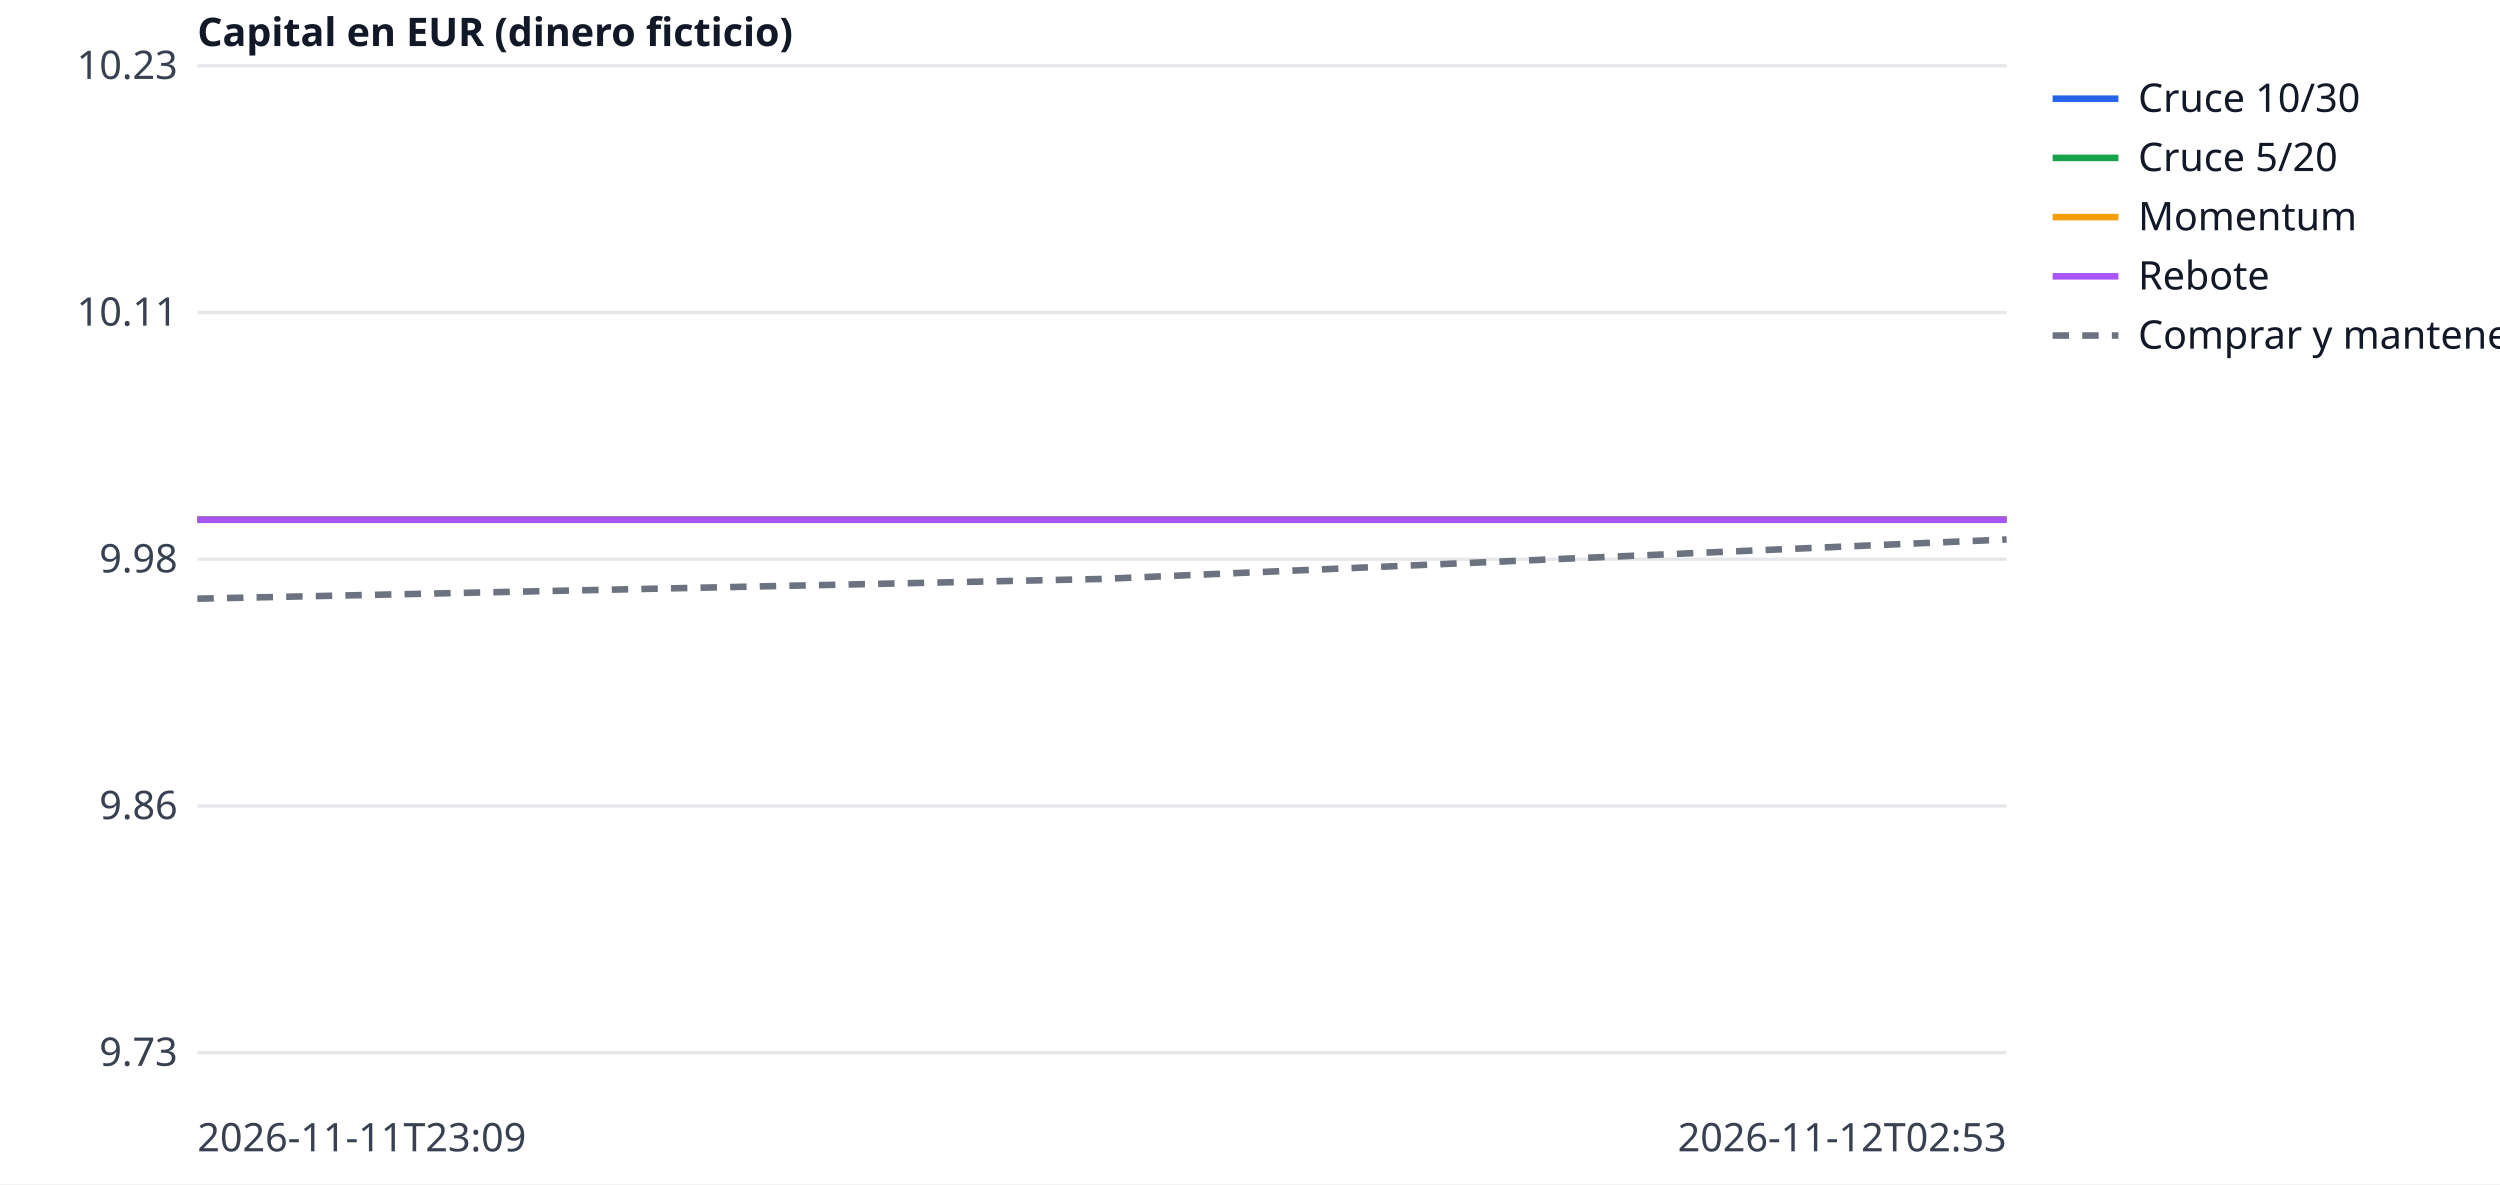
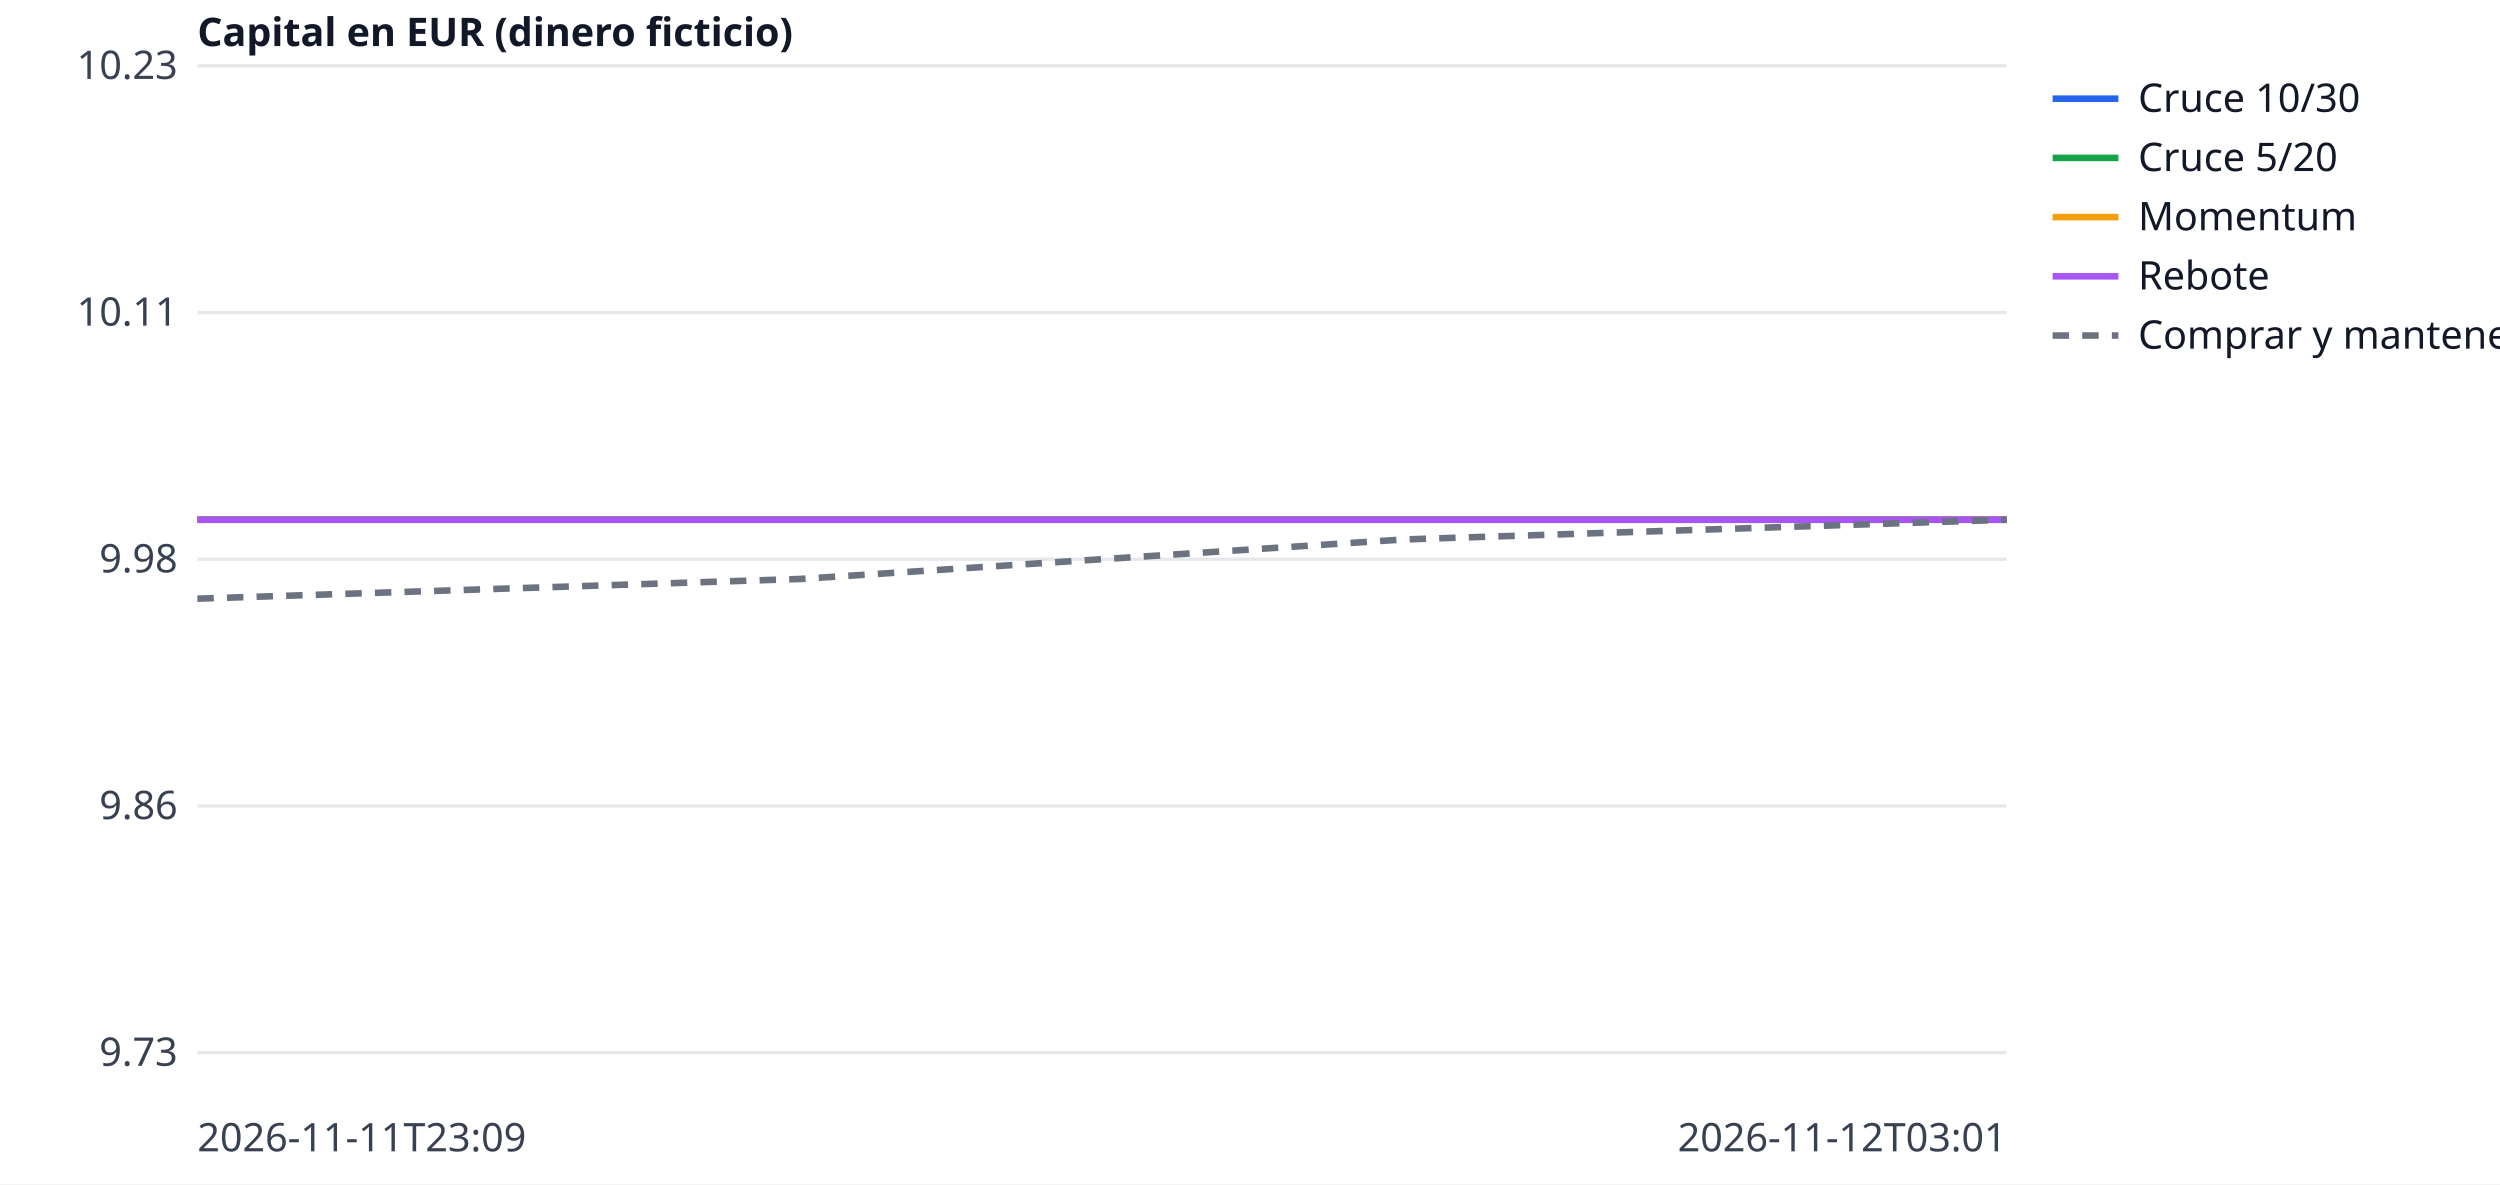
<svg xmlns="http://www.w3.org/2000/svg" width="760" height="360" viewBox="0 0 760 360" font-family="sans-serif" font-size="12">
  <rect width="760" height="360" fill="white" />
  <line x1="60" x2="610" y1="320.0" y2="320.0" stroke="#e5e7eb" />
  <text x="54" y="324.0" text-anchor="end" fill="#374151">9.73</text>
  <line x1="60" x2="610" y1="245.0" y2="245.0" stroke="#e5e7eb" />
  <text x="54" y="249.0" text-anchor="end" fill="#374151">9.86</text>
  <line x1="60" x2="610" y1="170.0" y2="170.0" stroke="#e5e7eb" />
  <text x="54" y="174.0" text-anchor="end" fill="#374151">9.98</text>
  <line x1="60" x2="610" y1="95.0" y2="95.0" stroke="#e5e7eb" />
  <text x="54" y="99.0" text-anchor="end" fill="#374151">10.11</text>
  <line x1="60" x2="610" y1="20.0" y2="20.0" stroke="#e5e7eb" />
  <text x="54" y="24.0" text-anchor="end" fill="#374151">10.23</text>
  <text x="60" y="350" fill="#374151">2026-11-11T23:09</text>
-   <text x="610" y="350" text-anchor="end" fill="#374151">2026-11-12T02:53</text>
+   <text x="610" y="350" text-anchor="end" fill="#374151">2026-11-12T03:01</text>
  <text x="60" y="14" fill="#111827" font-weight="bold">Capital en EUR (dinero ficticio)</text>
-   <polyline points="60.0,158.0 335.0,158.0 610.0,158.0" fill="none" stroke="#2563eb" stroke-width="2" />
+   <polyline points="60.0,158.0 243.3,158.0 426.7,158.0 610.0,158.0" fill="none" stroke="#2563eb" stroke-width="2" />
  <line x1="624" x2="644" y1="30" y2="30" stroke="#2563eb" stroke-width="2" />
  <text x="650" y="34" fill="#111827">Cruce 10/30</text>
-   <polyline points="60.0,158.0 335.0,158.0 610.0,158.0" fill="none" stroke="#16a34a" stroke-width="2" />
+   <polyline points="60.0,158.0 243.3,158.0 426.7,158.0 610.0,158.0" fill="none" stroke="#16a34a" stroke-width="2" />
  <line x1="624" x2="644" y1="48" y2="48" stroke="#16a34a" stroke-width="2" />
  <text x="650" y="52" fill="#111827">Cruce 5/20</text>
-   <polyline points="60.0,158.0 335.0,158.0 610.0,158.0" fill="none" stroke="#f59e0b" stroke-width="2" />
+   <polyline points="60.0,158.0 243.3,158.0 426.7,158.0 610.0,158.0" fill="none" stroke="#f59e0b" stroke-width="2" />
  <line x1="624" x2="644" y1="66" y2="66" stroke="#f59e0b" stroke-width="2" />
  <text x="650" y="70" fill="#111827">Momentum</text>
-   <polyline points="60.0,158.0 335.0,158.0 610.0,158.0" fill="none" stroke="#a855f7" stroke-width="2" />
+   <polyline points="60.0,158.0 243.3,158.0 426.7,158.0 610.0,158.0" fill="none" stroke="#a855f7" stroke-width="2" />
  <line x1="624" x2="644" y1="84" y2="84" stroke="#a855f7" stroke-width="2" />
  <text x="650" y="88" fill="#111827">Rebote</text>
-   <polyline points="60.0,182.0 335.0,176.0 610.0,164.0" fill="none" stroke="#6b7280" stroke-width="2" stroke-dasharray="5 4" />
+   <polyline points="60.0,182.0 243.3,176.0 426.7,164.0 610.0,158.0" fill="none" stroke="#6b7280" stroke-width="2" stroke-dasharray="5 4" />
  <line x1="624" x2="644" y1="102" y2="102" stroke="#6b7280" stroke-width="2" stroke-dasharray="5 4" />
  <text x="650" y="106" fill="#111827">Comprar y mantener</text>
</svg>
